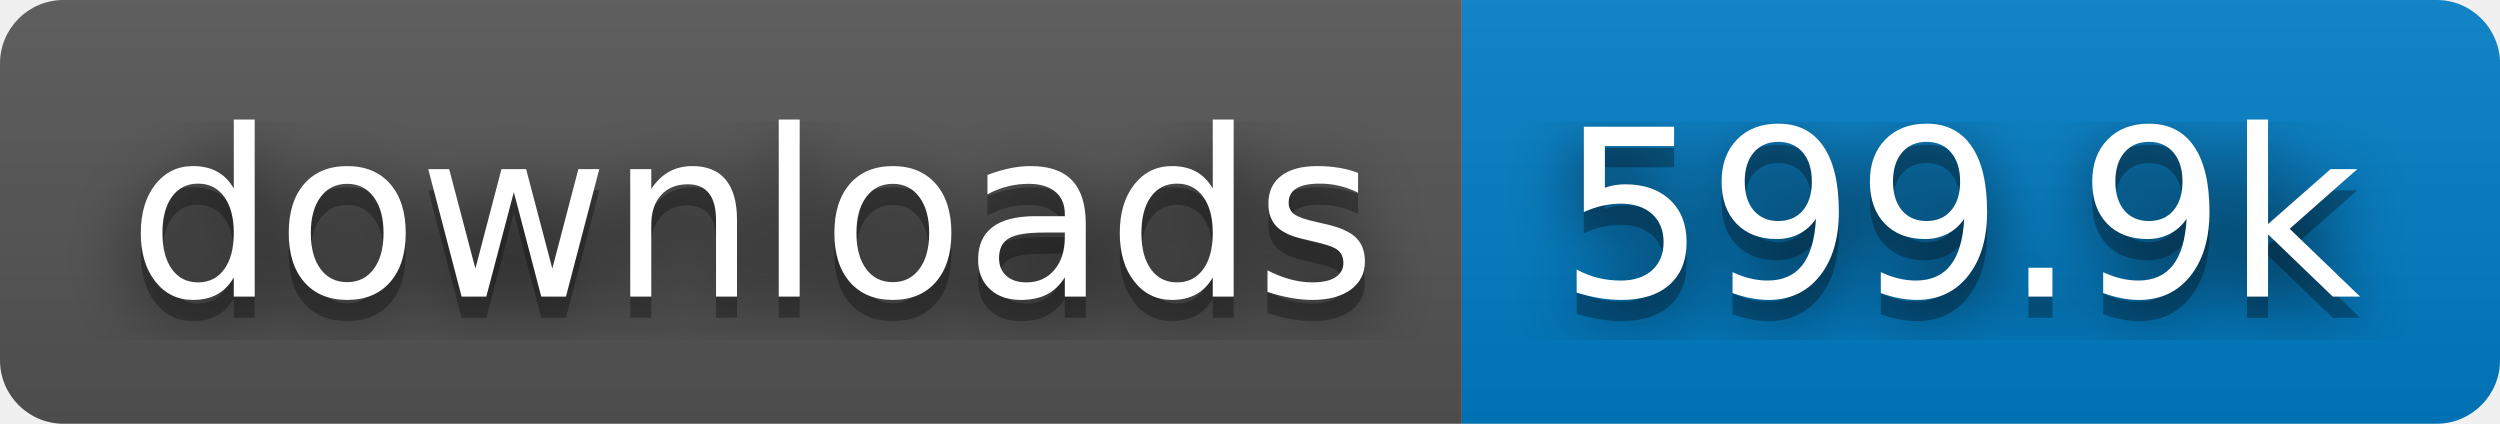
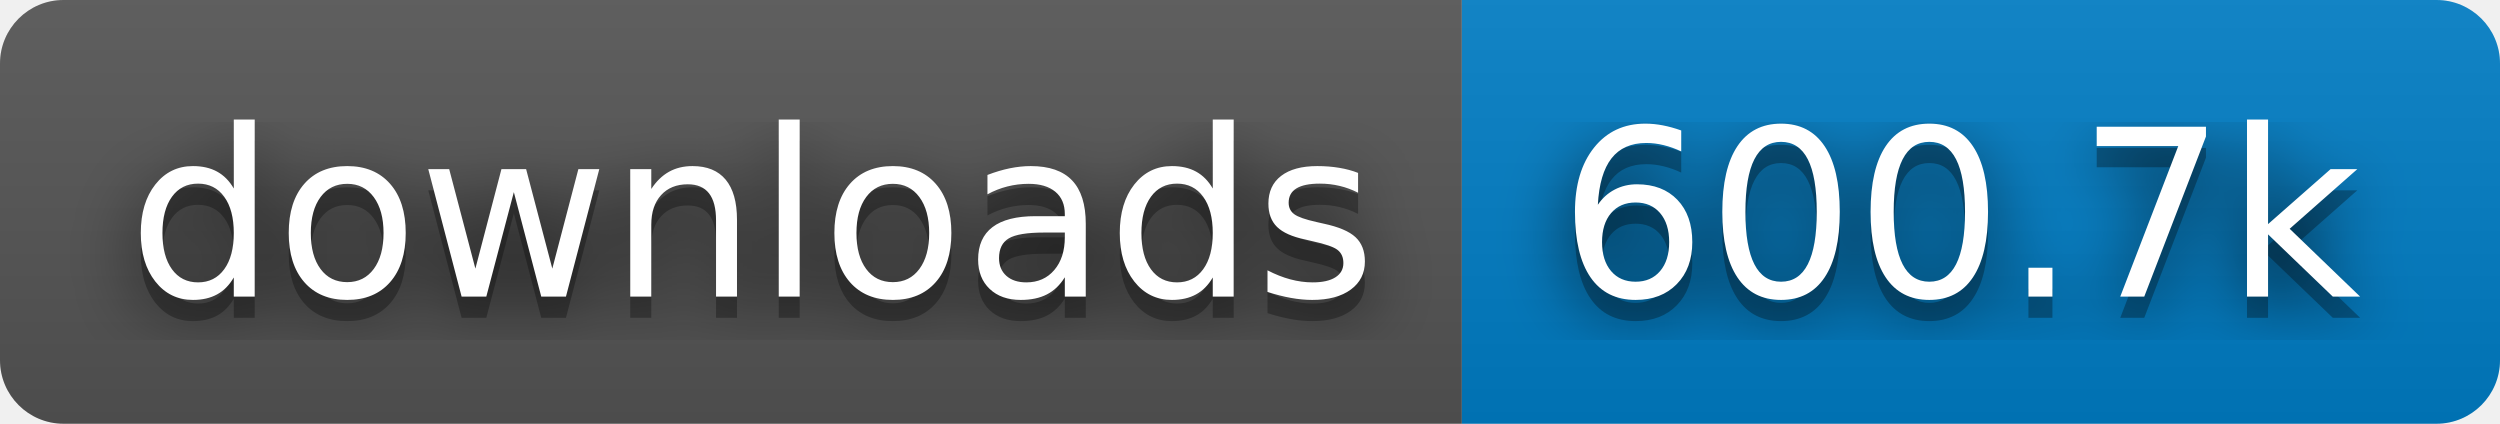
- <svg xmlns="http://www.w3.org/2000/svg" width="118" height="20" role="img" aria-label="downloads: 599.9k">
+ <svg xmlns="http://www.w3.org/2000/svg" width="118" height="20" role="img" aria-label="downloads: 600.7k">
  <filter id="blur">
    <feGaussianBlur stdDeviation="16" />
  </filter>
  <linearGradient id="s" x2="0" y2="100%">
    <stop offset="0" stop-color="#bbb" stop-opacity=".1" />
    <stop offset="1" stop-opacity=".1" />
  </linearGradient>
  <clipPath id="r">
    <rect width="118" height="20" rx="3" />
  </clipPath>
  <g clip-path="url(#r)">
    <rect width="69" height="20" fill="#555" />
    <rect x="69" width="49" height="20" fill="#007ec6" />
    <rect width="118" height="20" fill="url(#s)" />
  </g>
  <g fill="#fff" text-anchor="middle" font-family="Verdana,Geneva,DejaVu Sans,sans-serif" text-rendering="geometricPrecision" font-size="110">
    <g transform="scale(.1)">
      <g aria-hidden="true" fill="#010101">
        <text x="355" y="150" fill-opacity=".8" filter="url(#blur)" textLength="590">downloads</text>
        <text x="355" y="150" fill-opacity=".3" textLength="590">downloads</text>
      </g>
      <text x="355" y="140" textLength="590">downloads</text>
    </g>
    <g transform="scale(.1)">
      <g aria-hidden="true" fill="#010101">
-         <text x="925" y="150" fill-opacity=".8" filter="url(#blur)" textLength="390">599.9k</text>
-         <text x="925" y="150" fill-opacity=".3" textLength="390">599.9k</text>
+         <text x="925" y="150" fill-opacity=".8" filter="url(#blur)" textLength="390">600.7k</text>
+         <text x="925" y="150" fill-opacity=".3" textLength="390">600.7k</text>
      </g>
-       <text x="925" y="140" textLength="390">599.9k</text>
+       <text x="925" y="140" textLength="390">600.7k</text>
    </g>
  </g>
</svg>
